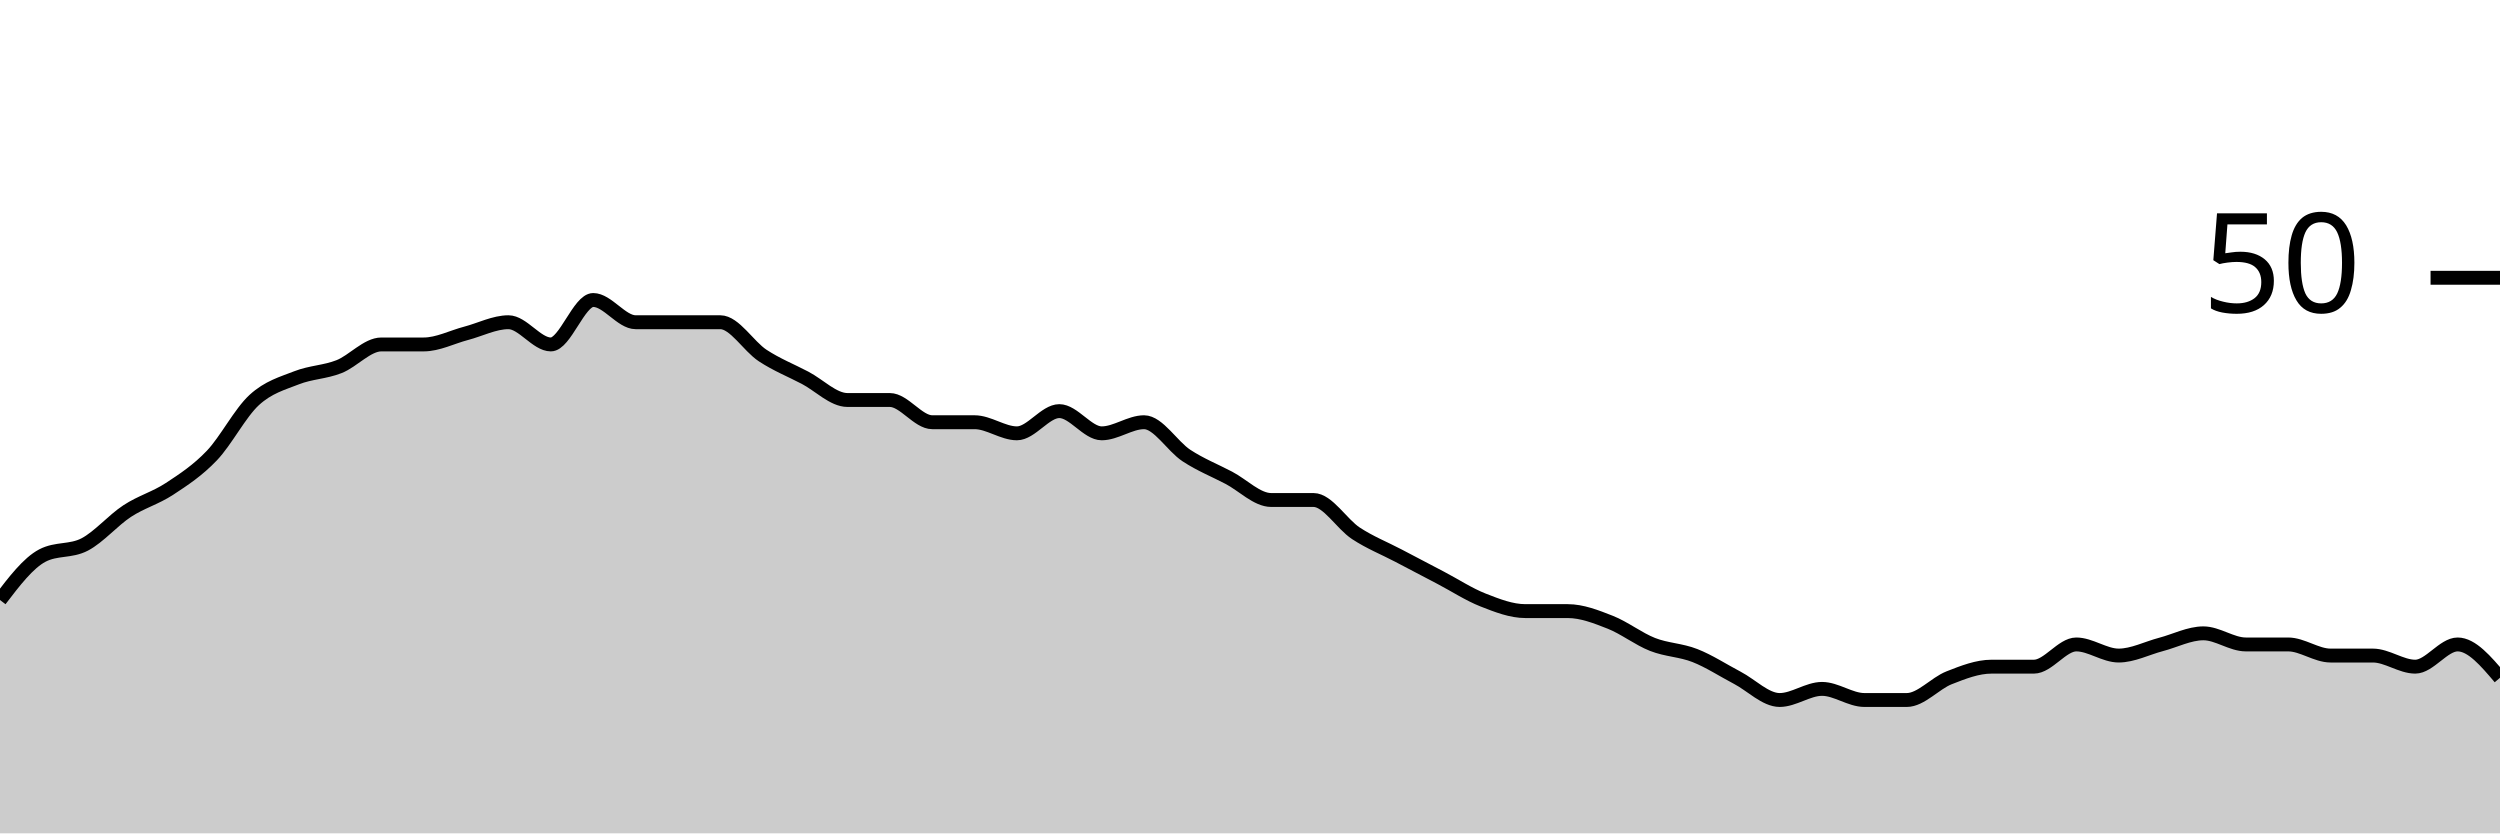
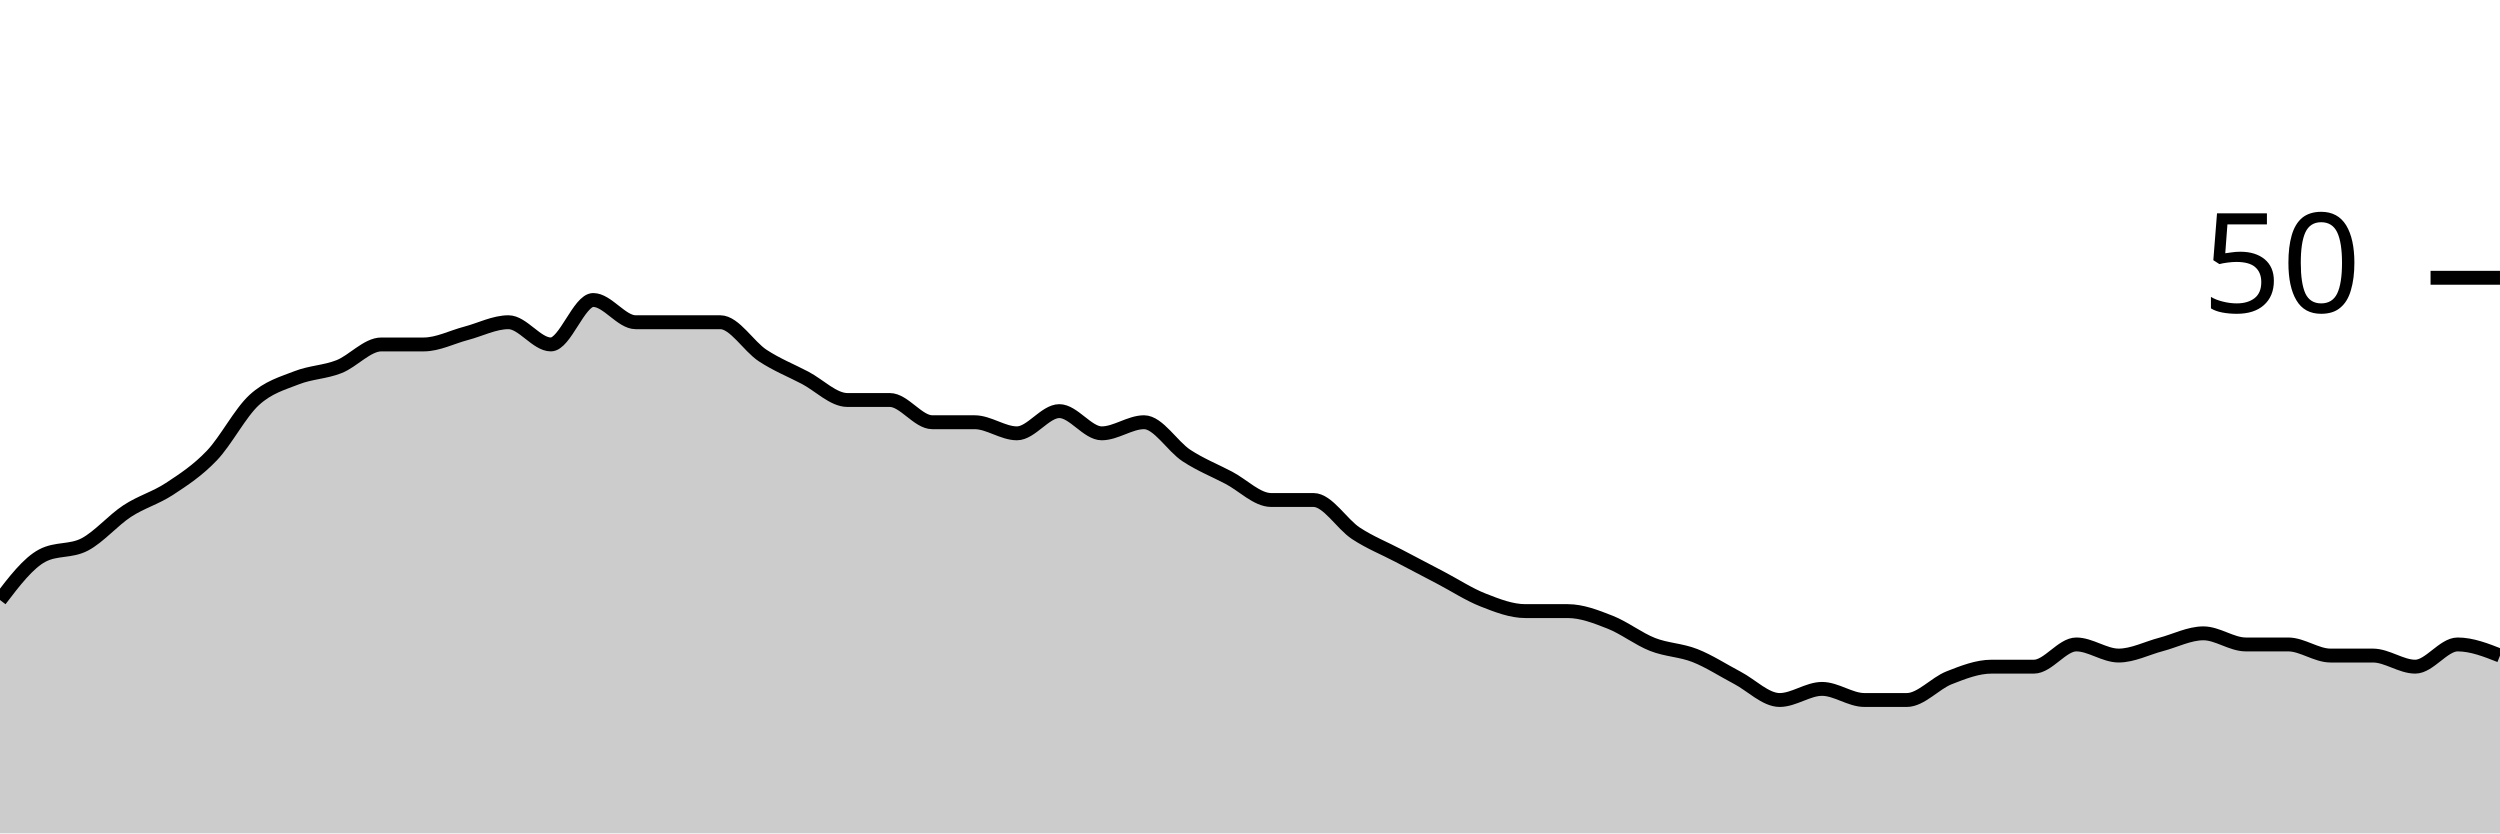
<svg xmlns="http://www.w3.org/2000/svg" viewBox="0 0 180 60">
  <g transform="translate(0,20)">
-     <path class="area" fill="rgba(0, 0, 0, 0.2)" d="M0,23.2C1.017,21.867,2.034,20.533,3.051,20C4.068,19.467,5.085,19.733,6.102,19.2C7.119,18.667,8.136,17.467,9.153,16.8C10.169,16.133,11.186,15.867,12.203,15.2C13.22,14.533,14.237,13.867,15.254,12.8C16.271,11.733,17.288,9.733,18.305,8.8C19.322,7.867,20.339,7.6,21.356,7.2C22.373,6.8,23.39,6.8,24.407,6.4C25.424,6,26.441,4.8,27.458,4.8C28.475,4.8,29.492,4.8,30.508,4.8C31.525,4.8,32.542,4.267,33.559,4C34.576,3.733,35.593,3.2,36.61,3.2C37.627,3.2,38.644,4.8,39.661,4.8C40.678,4.8,41.695,1.6,42.712,1.6C43.729,1.6,44.746,3.2,45.763,3.2C46.78,3.2,47.797,3.2,48.814,3.2C49.831,3.2,50.847,3.2,51.864,3.2C52.881,3.2,53.898,4.933,54.915,5.6C55.932,6.267,56.949,6.667,57.966,7.2C58.983,7.733,60,8.8,61.017,8.8C62.034,8.8,63.051,8.8,64.068,8.8C65.085,8.8,66.102,10.4,67.119,10.4C68.136,10.4,69.153,10.4,70.169,10.4C71.186,10.4,72.203,11.2,73.22,11.2C74.237,11.2,75.254,9.6,76.271,9.6C77.288,9.6,78.305,11.2,79.322,11.2C80.339,11.2,81.356,10.4,82.373,10.4C83.39,10.4,84.407,12.133,85.424,12.8C86.441,13.467,87.458,13.867,88.475,14.4C89.492,14.933,90.508,16,91.525,16C92.542,16,93.559,16,94.576,16C95.593,16,96.61,17.733,97.627,18.4C98.644,19.067,99.661,19.467,100.678,20C101.695,20.533,102.712,21.067,103.729,21.6C104.746,22.133,105.763,22.8,106.78,23.2C107.797,23.6,108.814,24,109.831,24C110.847,24,111.864,24,112.881,24C113.898,24,114.915,24.4,115.932,24.8C116.949,25.2,117.966,26,118.983,26.4C120,26.8,121.017,26.8,122.034,27.2C123.051,27.6,124.068,28.267,125.085,28.8C126.102,29.333,127.119,30.4,128.136,30.4C129.153,30.4,130.169,29.6,131.186,29.6C132.203,29.6,133.22,30.4,134.237,30.4C135.254,30.4,136.271,30.4,137.288,30.4C138.305,30.4,139.322,29.2,140.339,28.8C141.356,28.4,142.373,28,143.39,28C144.407,28,145.424,28,146.441,28C147.458,28,148.475,26.4,149.492,26.4C150.508,26.4,151.525,27.2,152.542,27.2C153.559,27.2,154.576,26.667,155.593,26.4C156.61,26.133,157.627,25.6,158.644,25.6C159.661,25.6,160.678,26.4,161.695,26.4C162.712,26.4,163.729,26.4,164.746,26.4C165.763,26.4,166.78,27.2,167.797,27.2C168.814,27.2,169.831,27.2,170.847,27.2C171.864,27.2,172.881,28,173.898,28C174.915,28,175.932,26.4,176.949,26.4C177.966,26.4,178.983,27.6,180,28.8L180,40C178.983,40,177.966,40,176.949,40C175.932,40,174.915,40,173.898,40C172.881,40,171.864,40,170.847,40C169.831,40,168.814,40,167.797,40C166.78,40,165.763,40,164.746,40C163.729,40,162.712,40,161.695,40C160.678,40,159.661,40,158.644,40C157.627,40,156.61,40,155.593,40C154.576,40,153.559,40,152.542,40C151.525,40,150.508,40,149.492,40C148.475,40,147.458,40,146.441,40C145.424,40,144.407,40,143.39,40C142.373,40,141.356,40,140.339,40C139.322,40,138.305,40,137.288,40C136.271,40,135.254,40,134.237,40C133.22,40,132.203,40,131.186,40C130.169,40,129.153,40,128.136,40C127.119,40,126.102,40,125.085,40C124.068,40,123.051,40,122.034,40C121.017,40,120,40,118.983,40C117.966,40,116.949,40,115.932,40C114.915,40,113.898,40,112.881,40C111.864,40,110.847,40,109.831,40C108.814,40,107.797,40,106.78,40C105.763,40,104.746,40,103.729,40C102.712,40,101.695,40,100.678,40C99.661,40,98.644,40,97.627,40C96.61,40,95.593,40,94.576,40C93.559,40,92.542,40,91.525,40C90.508,40,89.492,40,88.475,40C87.458,40,86.441,40,85.424,40C84.407,40,83.39,40,82.373,40C81.356,40,80.339,40,79.322,40C78.305,40,77.288,40,76.271,40C75.254,40,74.237,40,73.22,40C72.203,40,71.186,40,70.169,40C69.153,40,68.136,40,67.119,40C66.102,40,65.085,40,64.068,40C63.051,40,62.034,40,61.017,40C60,40,58.983,40,57.966,40C56.949,40,55.932,40,54.915,40C53.898,40,52.881,40,51.864,40C50.847,40,49.831,40,48.814,40C47.797,40,46.78,40,45.763,40C44.746,40,43.729,40,42.712,40C41.695,40,40.678,40,39.661,40C38.644,40,37.627,40,36.61,40C35.593,40,34.576,40,33.559,40C32.542,40,31.525,40,30.508,40C29.492,40,28.475,40,27.458,40C26.441,40,25.424,40,24.407,40C23.39,40,22.373,40,21.356,40C20.339,40,19.322,40,18.305,40C17.288,40,16.271,40,15.254,40C14.237,40,13.22,40,12.203,40C11.186,40,10.169,40,9.153,40C8.136,40,7.119,40,6.102,40C5.085,40,4.068,40,3.051,40C2.034,40,1.017,40,0,40Z" />
-     <path class="line" stroke="black" fill="none" d="M0,23.2C1.017,21.867,2.034,20.533,3.051,20C4.068,19.467,5.085,19.733,6.102,19.2C7.119,18.667,8.136,17.467,9.153,16.8C10.169,16.133,11.186,15.867,12.203,15.2C13.22,14.533,14.237,13.867,15.254,12.8C16.271,11.733,17.288,9.733,18.305,8.8C19.322,7.867,20.339,7.6,21.356,7.2C22.373,6.8,23.39,6.8,24.407,6.4C25.424,6,26.441,4.8,27.458,4.8C28.475,4.8,29.492,4.8,30.508,4.8C31.525,4.8,32.542,4.267,33.559,4C34.576,3.733,35.593,3.2,36.61,3.2C37.627,3.2,38.644,4.8,39.661,4.8C40.678,4.8,41.695,1.6,42.712,1.6C43.729,1.6,44.746,3.2,45.763,3.2C46.78,3.2,47.797,3.2,48.814,3.2C49.831,3.2,50.847,3.2,51.864,3.2C52.881,3.2,53.898,4.933,54.915,5.6C55.932,6.267,56.949,6.667,57.966,7.2C58.983,7.733,60,8.8,61.017,8.8C62.034,8.8,63.051,8.8,64.068,8.8C65.085,8.8,66.102,10.4,67.119,10.4C68.136,10.4,69.153,10.4,70.169,10.4C71.186,10.4,72.203,11.2,73.22,11.2C74.237,11.2,75.254,9.6,76.271,9.6C77.288,9.6,78.305,11.2,79.322,11.2C80.339,11.2,81.356,10.4,82.373,10.4C83.39,10.4,84.407,12.133,85.424,12.8C86.441,13.467,87.458,13.867,88.475,14.4C89.492,14.933,90.508,16,91.525,16C92.542,16,93.559,16,94.576,16C95.593,16,96.61,17.733,97.627,18.4C98.644,19.067,99.661,19.467,100.678,20C101.695,20.533,102.712,21.067,103.729,21.6C104.746,22.133,105.763,22.8,106.78,23.2C107.797,23.6,108.814,24,109.831,24C110.847,24,111.864,24,112.881,24C113.898,24,114.915,24.4,115.932,24.8C116.949,25.2,117.966,26,118.983,26.4C120,26.8,121.017,26.8,122.034,27.2C123.051,27.6,124.068,28.267,125.085,28.8C126.102,29.333,127.119,30.4,128.136,30.4C129.153,30.4,130.169,29.6,131.186,29.6C132.203,29.6,133.22,30.4,134.237,30.4C135.254,30.4,136.271,30.4,137.288,30.4C138.305,30.4,139.322,29.2,140.339,28.8C141.356,28.4,142.373,28,143.39,28C144.407,28,145.424,28,146.441,28C147.458,28,148.475,26.4,149.492,26.4C150.508,26.4,151.525,27.2,152.542,27.2C153.559,27.2,154.576,26.667,155.593,26.4C156.61,26.133,157.627,25.6,158.644,25.6C159.661,25.6,160.678,26.4,161.695,26.4C162.712,26.4,163.729,26.4,164.746,26.4C165.763,26.4,166.78,27.2,167.797,27.2C168.814,27.2,169.831,27.2,170.847,27.2C171.864,27.2,172.881,28,173.898,28C174.915,28,175.932,26.4,176.949,26.4C177.966,26.4,178.983,27.6,180,28.8" />
+     <path class="area" fill="rgba(0, 0, 0, 0.2)" d="M0,23.2C1.017,21.867,2.034,20.533,3.051,20C4.068,19.467,5.085,19.733,6.102,19.2C7.119,18.667,8.136,17.467,9.153,16.8C10.169,16.133,11.186,15.867,12.203,15.2C13.22,14.533,14.237,13.867,15.254,12.8C16.271,11.733,17.288,9.733,18.305,8.8C19.322,7.867,20.339,7.6,21.356,7.2C22.373,6.8,23.39,6.8,24.407,6.4C25.424,6,26.441,4.8,27.458,4.8C28.475,4.8,29.492,4.8,30.508,4.8C31.525,4.8,32.542,4.267,33.559,4C34.576,3.733,35.593,3.2,36.61,3.2C37.627,3.2,38.644,4.8,39.661,4.8C40.678,4.8,41.695,1.6,42.712,1.6C43.729,1.6,44.746,3.2,45.763,3.2C46.78,3.2,47.797,3.2,48.814,3.2C49.831,3.2,50.847,3.2,51.864,3.2C52.881,3.2,53.898,4.933,54.915,5.6C55.932,6.267,56.949,6.667,57.966,7.2C58.983,7.733,60,8.8,61.017,8.8C62.034,8.8,63.051,8.8,64.068,8.8C65.085,8.8,66.102,10.4,67.119,10.4C68.136,10.4,69.153,10.4,70.169,10.4C71.186,10.4,72.203,11.2,73.22,11.2C74.237,11.2,75.254,9.6,76.271,9.6C77.288,9.6,78.305,11.2,79.322,11.2C80.339,11.2,81.356,10.4,82.373,10.4C83.39,10.4,84.407,12.133,85.424,12.8C86.441,13.467,87.458,13.867,88.475,14.4C89.492,14.933,90.508,16,91.525,16C92.542,16,93.559,16,94.576,16C95.593,16,96.61,17.733,97.627,18.4C98.644,19.067,99.661,19.467,100.678,20C101.695,20.533,102.712,21.067,103.729,21.6C104.746,22.133,105.763,22.8,106.78,23.2C107.797,23.6,108.814,24,109.831,24C110.847,24,111.864,24,112.881,24C113.898,24,114.915,24.4,115.932,24.8C116.949,25.2,117.966,26,118.983,26.4C120,26.8,121.017,26.8,122.034,27.2C123.051,27.6,124.068,28.267,125.085,28.8C126.102,29.333,127.119,30.4,128.136,30.4C129.153,30.4,130.169,29.6,131.186,29.6C132.203,29.6,133.22,30.4,134.237,30.4C135.254,30.4,136.271,30.4,137.288,30.4C138.305,30.4,139.322,29.2,140.339,28.8C141.356,28.4,142.373,28,143.39,28C144.407,28,145.424,28,146.441,28C147.458,28,148.475,26.4,149.492,26.4C150.508,26.4,151.525,27.2,152.542,27.2C153.559,27.2,154.576,26.667,155.593,26.4C156.61,26.133,157.627,25.6,158.644,25.6C159.661,25.6,160.678,26.4,161.695,26.4C162.712,26.4,163.729,26.4,164.746,26.4C165.763,26.4,166.78,27.2,167.797,27.2C168.814,27.2,169.831,27.2,170.847,27.2C171.864,27.2,172.881,28,173.898,28C174.915,28,175.932,26.4,176.949,26.4C177.966,26.4,178.983,26.8,180,27.2L180,40C178.983,40,177.966,40,176.949,40C175.932,40,174.915,40,173.898,40C172.881,40,171.864,40,170.847,40C169.831,40,168.814,40,167.797,40C166.78,40,165.763,40,164.746,40C163.729,40,162.712,40,161.695,40C160.678,40,159.661,40,158.644,40C157.627,40,156.61,40,155.593,40C154.576,40,153.559,40,152.542,40C151.525,40,150.508,40,149.492,40C148.475,40,147.458,40,146.441,40C145.424,40,144.407,40,143.39,40C142.373,40,141.356,40,140.339,40C139.322,40,138.305,40,137.288,40C136.271,40,135.254,40,134.237,40C133.22,40,132.203,40,131.186,40C130.169,40,129.153,40,128.136,40C127.119,40,126.102,40,125.085,40C124.068,40,123.051,40,122.034,40C121.017,40,120,40,118.983,40C117.966,40,116.949,40,115.932,40C114.915,40,113.898,40,112.881,40C111.864,40,110.847,40,109.831,40C108.814,40,107.797,40,106.78,40C105.763,40,104.746,40,103.729,40C102.712,40,101.695,40,100.678,40C99.661,40,98.644,40,97.627,40C96.61,40,95.593,40,94.576,40C93.559,40,92.542,40,91.525,40C90.508,40,89.492,40,88.475,40C87.458,40,86.441,40,85.424,40C84.407,40,83.39,40,82.373,40C81.356,40,80.339,40,79.322,40C78.305,40,77.288,40,76.271,40C75.254,40,74.237,40,73.22,40C72.203,40,71.186,40,70.169,40C69.153,40,68.136,40,67.119,40C66.102,40,65.085,40,64.068,40C63.051,40,62.034,40,61.017,40C60,40,58.983,40,57.966,40C56.949,40,55.932,40,54.915,40C53.898,40,52.881,40,51.864,40C50.847,40,49.831,40,48.814,40C47.797,40,46.78,40,45.763,40C44.746,40,43.729,40,42.712,40C41.695,40,40.678,40,39.661,40C38.644,40,37.627,40,36.61,40C35.593,40,34.576,40,33.559,40C32.542,40,31.525,40,30.508,40C29.492,40,28.475,40,27.458,40C26.441,40,25.424,40,24.407,40C23.39,40,22.373,40,21.356,40C20.339,40,19.322,40,18.305,40C17.288,40,16.271,40,15.254,40C14.237,40,13.22,40,12.203,40C11.186,40,10.169,40,9.153,40C8.136,40,7.119,40,6.102,40C5.085,40,4.068,40,3.051,40C2.034,40,1.017,40,0,40Z" />
+     <path class="line" stroke="black" fill="none" d="M0,23.2C1.017,21.867,2.034,20.533,3.051,20C4.068,19.467,5.085,19.733,6.102,19.2C7.119,18.667,8.136,17.467,9.153,16.8C10.169,16.133,11.186,15.867,12.203,15.2C13.22,14.533,14.237,13.867,15.254,12.8C16.271,11.733,17.288,9.733,18.305,8.8C19.322,7.867,20.339,7.6,21.356,7.2C22.373,6.8,23.39,6.8,24.407,6.4C25.424,6,26.441,4.8,27.458,4.8C28.475,4.8,29.492,4.8,30.508,4.8C31.525,4.8,32.542,4.267,33.559,4C34.576,3.733,35.593,3.2,36.61,3.2C37.627,3.2,38.644,4.8,39.661,4.8C40.678,4.8,41.695,1.6,42.712,1.6C43.729,1.6,44.746,3.2,45.763,3.2C46.78,3.2,47.797,3.2,48.814,3.2C49.831,3.2,50.847,3.2,51.864,3.2C52.881,3.2,53.898,4.933,54.915,5.6C55.932,6.267,56.949,6.667,57.966,7.2C58.983,7.733,60,8.8,61.017,8.8C62.034,8.8,63.051,8.8,64.068,8.8C65.085,8.8,66.102,10.4,67.119,10.4C68.136,10.4,69.153,10.4,70.169,10.4C71.186,10.4,72.203,11.2,73.22,11.2C74.237,11.2,75.254,9.6,76.271,9.6C77.288,9.6,78.305,11.2,79.322,11.2C80.339,11.2,81.356,10.4,82.373,10.4C83.39,10.4,84.407,12.133,85.424,12.8C86.441,13.467,87.458,13.867,88.475,14.4C89.492,14.933,90.508,16,91.525,16C92.542,16,93.559,16,94.576,16C95.593,16,96.61,17.733,97.627,18.4C98.644,19.067,99.661,19.467,100.678,20C101.695,20.533,102.712,21.067,103.729,21.6C104.746,22.133,105.763,22.8,106.78,23.2C107.797,23.6,108.814,24,109.831,24C110.847,24,111.864,24,112.881,24C113.898,24,114.915,24.4,115.932,24.8C116.949,25.2,117.966,26,118.983,26.4C120,26.8,121.017,26.8,122.034,27.2C123.051,27.6,124.068,28.267,125.085,28.8C126.102,29.333,127.119,30.4,128.136,30.4C129.153,30.4,130.169,29.6,131.186,29.6C132.203,29.6,133.22,30.4,134.237,30.4C135.254,30.4,136.271,30.4,137.288,30.4C138.305,30.4,139.322,29.2,140.339,28.8C141.356,28.4,142.373,28,143.39,28C144.407,28,145.424,28,146.441,28C147.458,28,148.475,26.4,149.492,26.4C150.508,26.4,151.525,27.2,152.542,27.2C153.559,27.2,154.576,26.667,155.593,26.4C156.61,26.133,157.627,25.6,158.644,25.6C159.661,25.6,160.678,26.4,161.695,26.4C162.712,26.4,163.729,26.4,164.746,26.4C165.763,26.4,166.78,27.2,167.797,27.2C168.814,27.2,169.831,27.2,170.847,27.2C171.864,27.2,172.881,28,173.898,28C174.915,28,175.932,26.4,176.949,26.4C177.966,26.4,178.983,26.8,180,27.2" />
    <path class="axis-ceiling" stroke-width="1" stroke="black" fill="none" d="M175,0L180,0" />
    <text class="axis-ceiling-label" font-family="sans-serif" text-anchor="end" font-size="10px" x="170" y="2.5">50</text>
  </g>
</svg>
